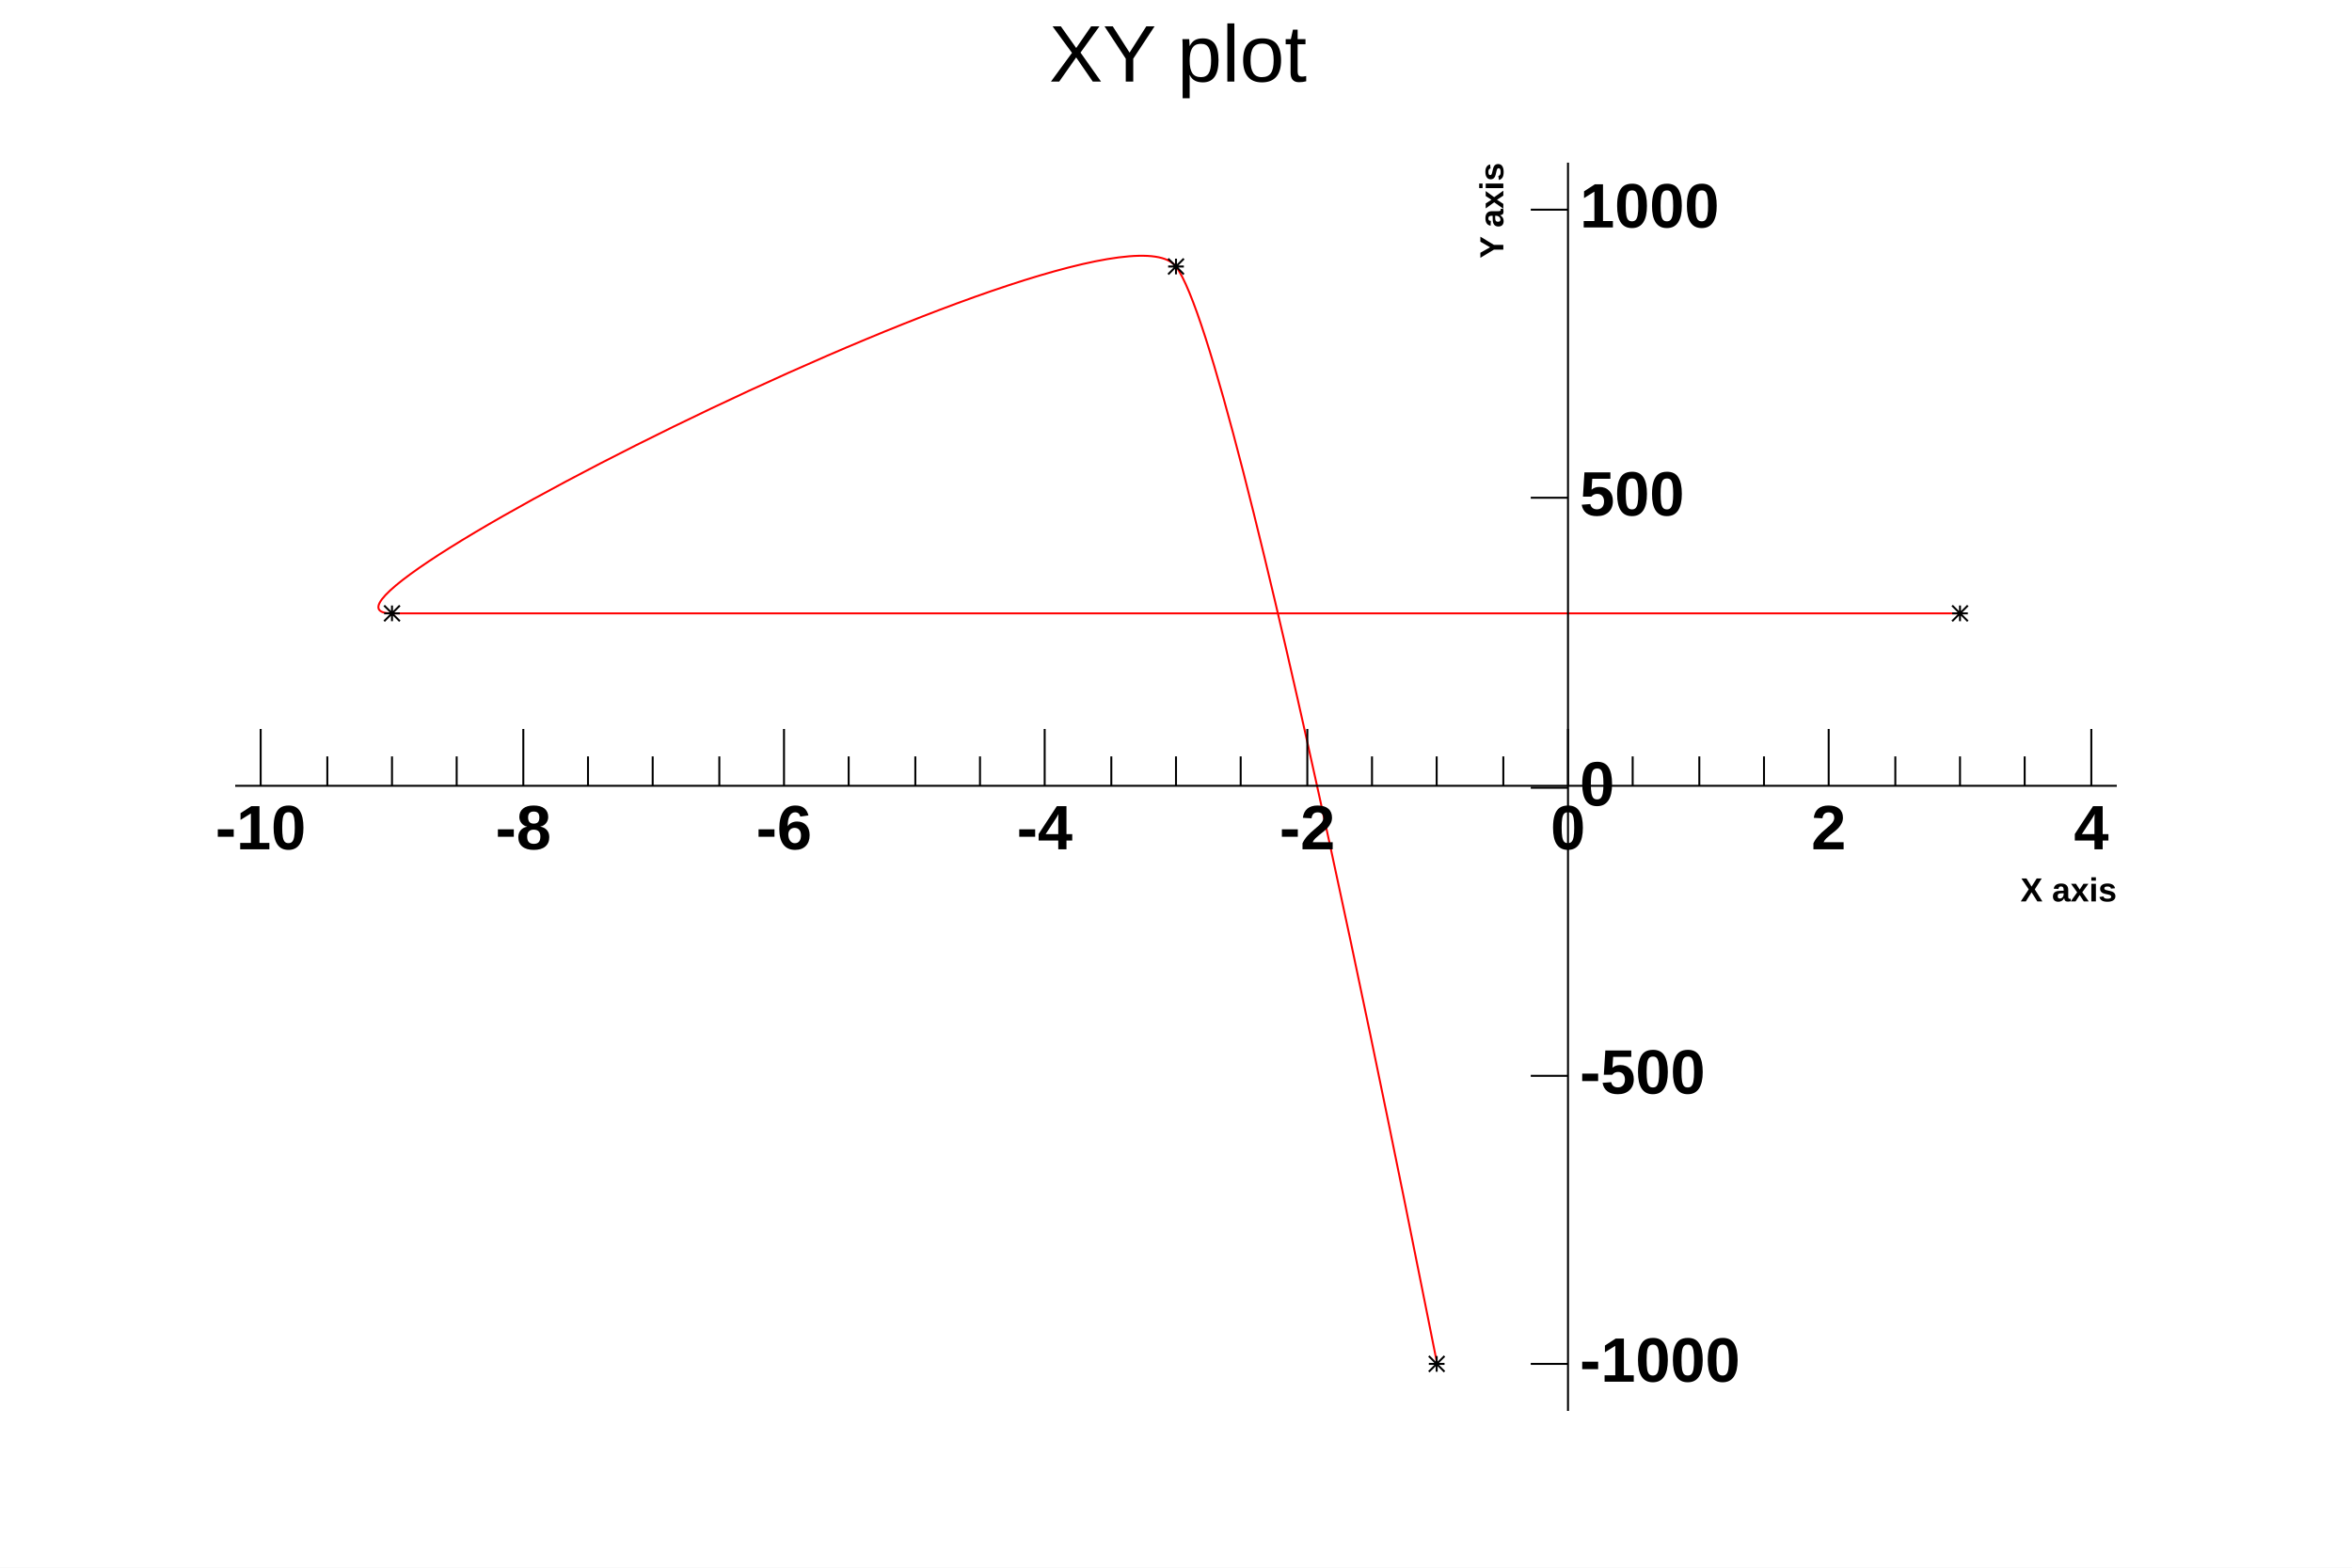
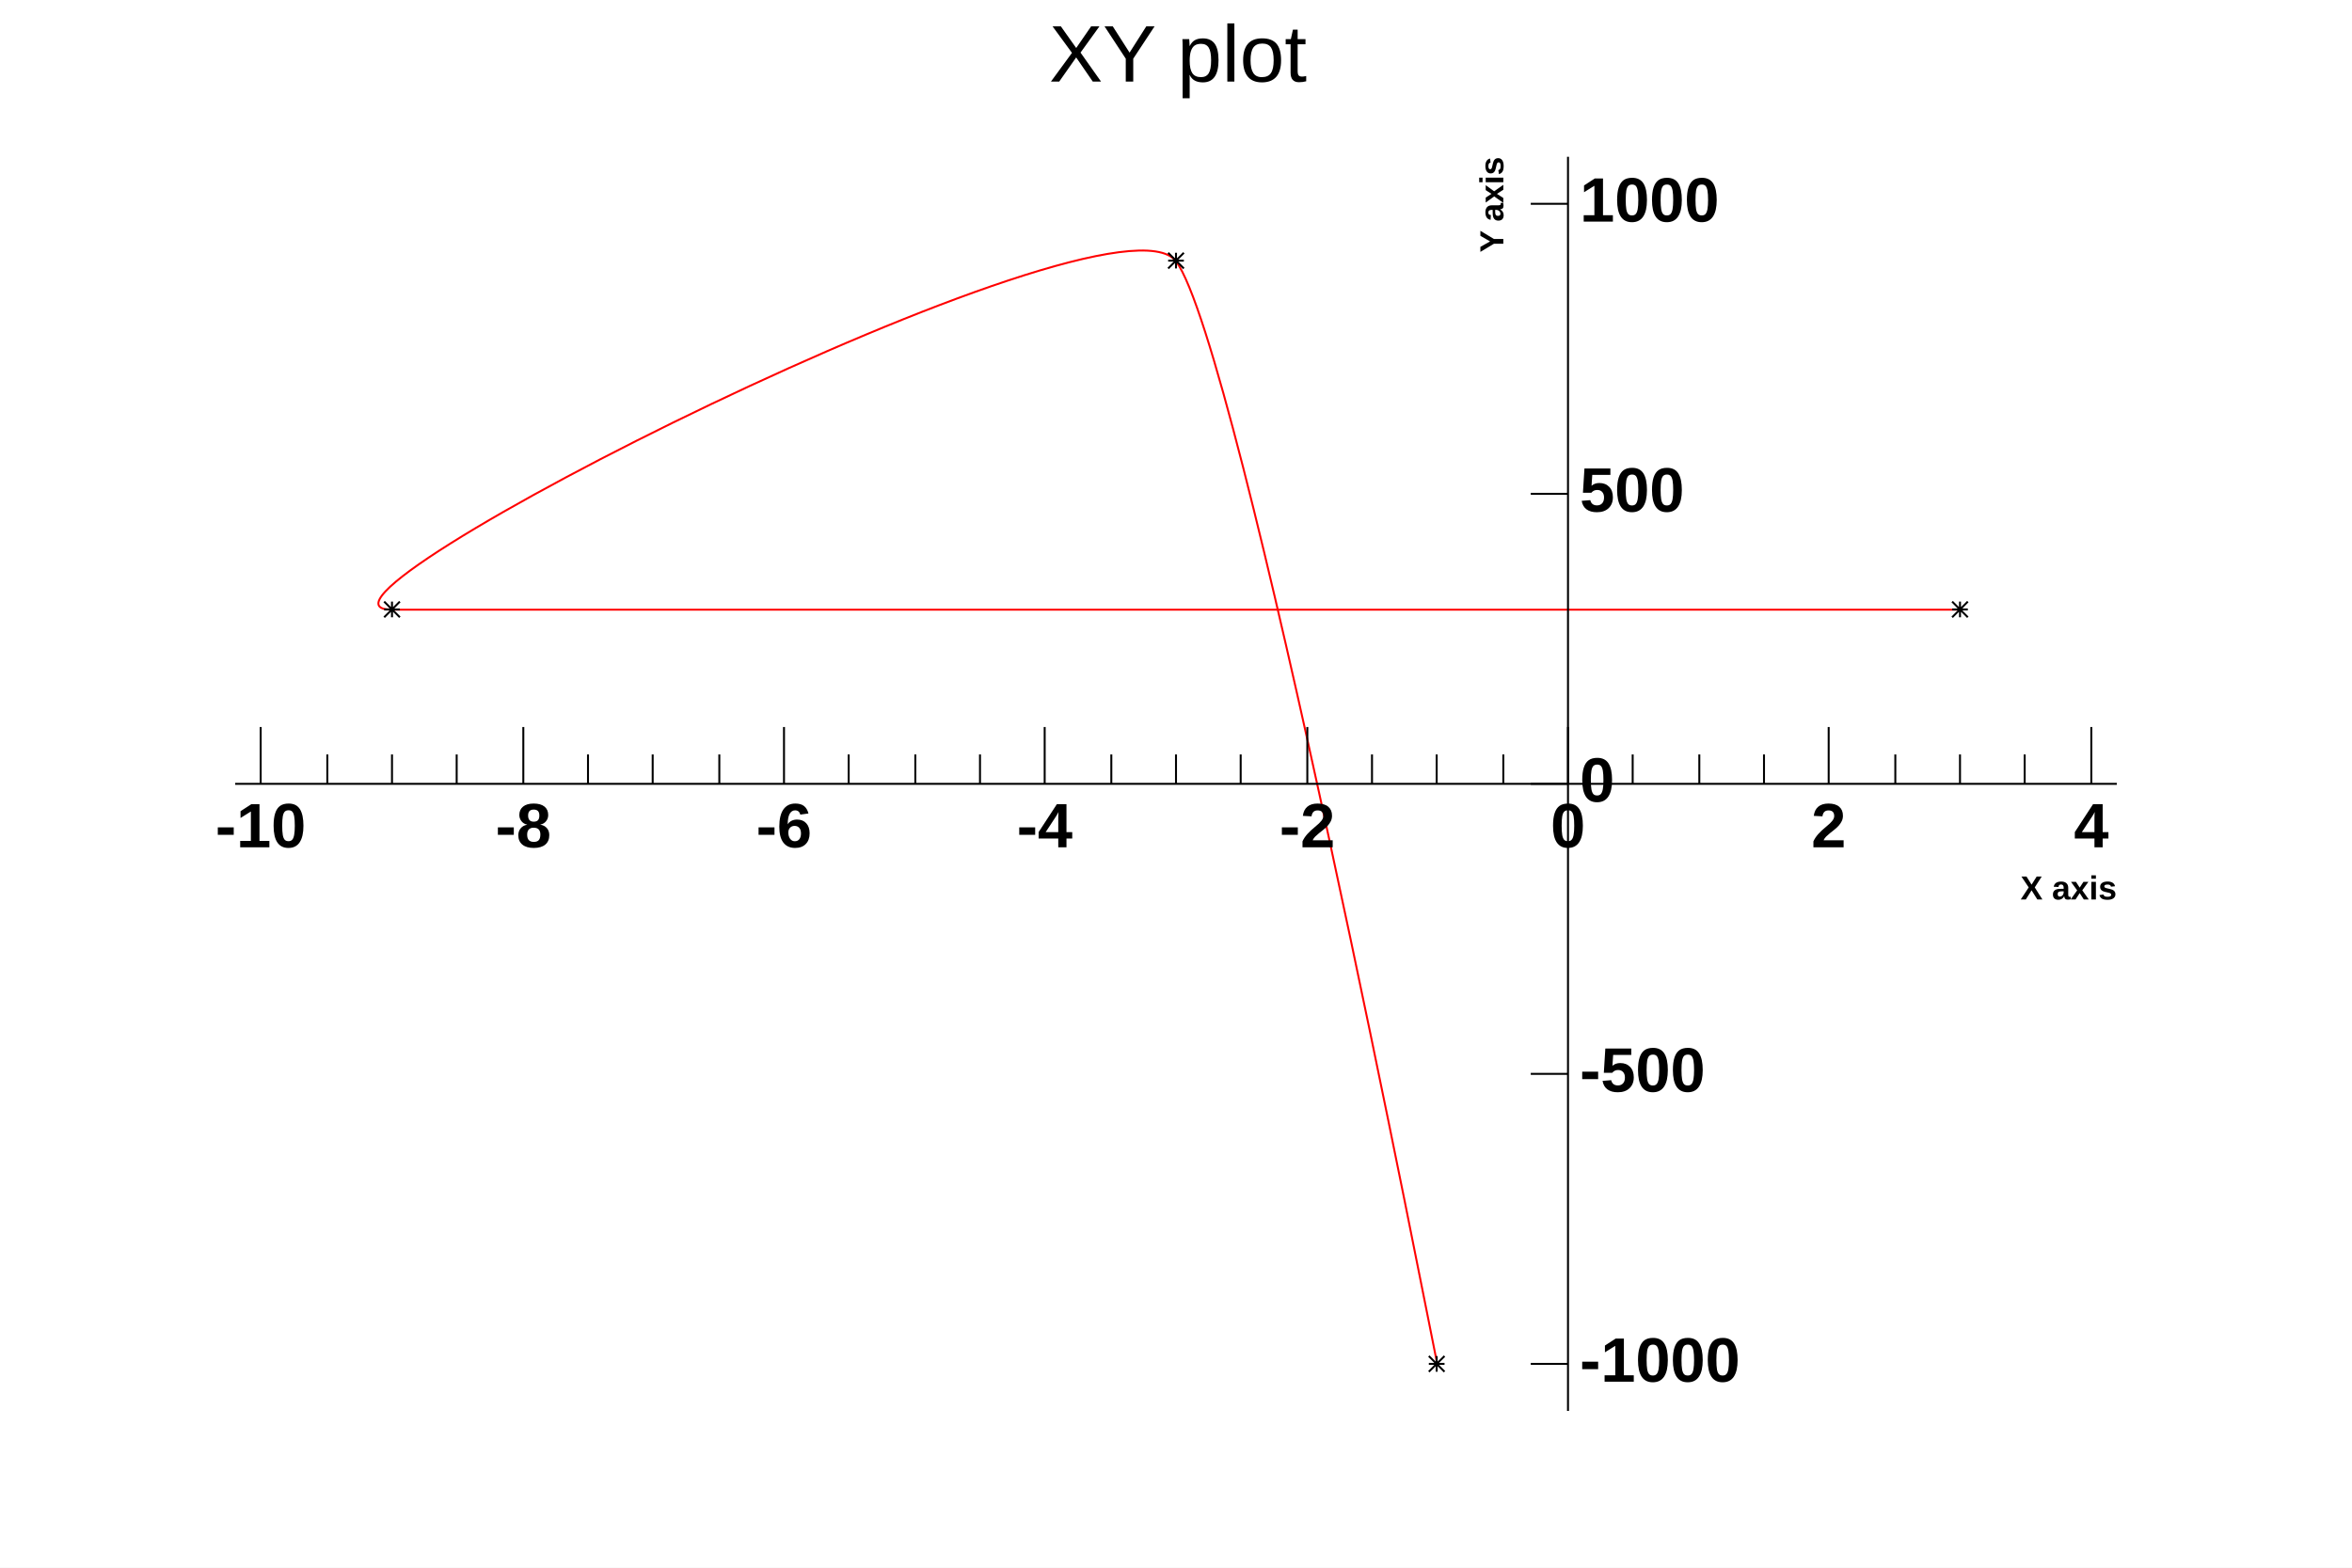
<svg xmlns="http://www.w3.org/2000/svg" viewBox="0 0 1200 800" preserveAspectRatio="none" width="1200" height="800">
  <rect x="0" y="0" width="1200" height="800" style="fill: white;" />
  <g>
    <g transform="translate(120,80)">
      <rect x="0" y="0" width="960" height="640" style="fill: white; stroke: white; stroke-width: 1;" />
      <svg x="0" y="0" overflow="hidden" width="960" height="640" viewBox="0 0 960 640">
        <g objname="Graph" objtype="TGraph">
-           <path d="M613.33,616.41c-1.19,-5.00,-100.86,-517.57,-133.33,-560.37s-466.67,176.96,-400.00,176.96s666.67,0.00,800.00,0.00" style="stroke: rgb(255,0,0); stroke-width: 1; fill: none;" />
-           <path d="M609,612l8,8m0,-8l-8,8m0,-4h8m-4,-4v8M476,52l8,8m0,-8l-8,8m0,-4h8m-4,-4v8M76,229l8,8m0,-8l-8,8m0,-4h8m-4,-4v8M876,229l8,8m0,-8l-8,8m0,-4h8m-4,-4v8" style="stroke: black; fill: none;" />
+           <path d="M613.33,616.30c-1.18,-4.98,-101.05,-520.22,-133.33,-562.96s-466.67,177.78,-400.00,177.78s666.67,0.00,800.00,0.00" style="stroke: rgb(255,0,0); stroke-width: 1; fill: none;" />
+           <path d="M609,612l8,8m0,-8l-8,8m0,-4h8m-4,-4v8M476,49l8,8m0,-8l-8,8m0,-4h8m-4,-4v8M76,227l8,8m0,-8l-8,8m0,-4h8m-4,-4v8M876,227l8,8m0,-8l-8,8m0,-4h8m-4,-4v8" style="stroke: black; fill: none;" />
        </g>
      </svg>
      <g>
        <g transform="translate(0,640)">
          <path d="M13,0v0m34,0v0m33,0v0m33,0v0m34,0v0m33,0v0m33,0v0m34,0v0m33,0v0m33,0v0m34,0v0m33,0v0m33,0v0m34,0v0m33,0v0m33,0v0m34,0v0m33,0v0m33,0v0m34,0v0m33,0v0m33,0v0m34,0v0m33,0v0m33,0v0m34,0v0m33,0v0m33,0v0m34,0v0" style="stroke: white; stroke-width: 1;" />
          <g font-family="Arial" font-size="11" space="preserve" />
        </g>
        <g>
-           <path d="M0,631h0m0,-15h0m0,-14h0m0,-15h0m0,-15h0m0,-15h0m0,-14h0m0,-15h0m0,-15h0m0,-15h0m0,-14h0m0,-15h0m0,-15h0m0,-15h0m0,-14h0m0,-15h0m0,-15h0m0,-15h0m0,-14h0m0,-15h0m0,-15h0m0,-15h0m0,-14h0m0,-15h0m0,-15h0m0,-15h0m0,-14h0m0,-15h0m0,-15h0m0,-14h0m0,-15h0m0,-15h0m0,-15h0m0,-14h0m0,-15h0m0,-15h0m0,-15h0m0,-14h0m0,-15h0m0,-15h0m0,-15h0m0,-14h0m0,-15h0" style="stroke: white; stroke-width: 1;" />
+           <path d="M0,631h0m0,-15h0m0,-15h0m0,-14h0m0,-15h0m0,-15h0m0,-15h0m0,-15h0m0,-14h0m0,-15h0m0,-15h0m0,-15h0m0,-15h0m0,-14h0m0,-15h0m0,-15h0m0,-15h0m0,-15h0m0,-15h0m0,-14h0m0,-15h0m0,-15h0m0,-15h0m0,-15h0m0,-14h0m0,-15h0m0,-15h0m0,-15h0m0,-15h0m0,-15h0m0,-14h0m0,-15h0m0,-15h0m0,-15h0m0,-15h0m0,-14h0m0,-15h0m0,-15h0m0,-15h0m0,-15h0m0,-14h0m0,-15h0m0,-15h0" style="stroke: white; stroke-width: 1;" />
          <g font-family="Arial" font-size="11" space="preserve" />
        </g>
      </g>
      <g>
        <g objname="name" objtype="TLatex" font-family="Arial" font-size="17" space="preserve" font-weight="bold">
-           <text text-anchor="end" x="0" y="0" fill="black" transform="translate(647,3) rotate(270,0,0)">Y axis</text>
+           <text text-anchor="end" x="0" y="0" fill="black" transform="translate(647,0) rotate(270,0,0)">Y axis</text>
        </g>
        <g objname="name" objtype="TLatex" font-family="Arial" font-size="17" space="preserve" font-weight="bold">
-           <text text-anchor="end" x="0" y="0" fill="black" transform="translate(960,380)">X axis</text>
+           <text text-anchor="end" x="0" y="0" fill="black" transform="translate(960,379)">X axis</text>
        </g>
      </g>
    </g>
    <g objname="title" objtype="TPaveText" transform="translate(517,4)" font-family="Arial" font-size="41" space="preserve">
      <path d="M0,0h167v49h-167z" style="fill: none;" />
      <text text-anchor="middle" x="0" y="0" fill="black" transform="translate(84,26)" dominant-baseline="middle" opacity="1">XY plot</text>
    </g>
-     <g objname="name" objtype="TGaxis" transform="translate(800,83)">
-       <line x1="0" y1="637" style="stroke: black; stroke-width: 1;" />
-       <path d="M0,613h-19m19,-147h-19m19,-147h-19m19,-148h-19m19,-147h-19" style="stroke: black; stroke-width: 1;" />
+     <g objname="name" objtype="TGaxis" transform="translate(800,80)">
+       <line x1="0" y1="640" style="stroke: black; stroke-width: 1;" />
+       <path d="M0,616h-19m19,-148h-19m19,-148h-19m19,-148h-19m19,-148h-19" style="stroke: black; stroke-width: 1;" />
      <g font-family="Arial" font-size="32" space="preserve" font-weight="bold">
-         <text fill="black" x="6" y="613" style="text-anchor: start; dominant-baseline: middle;">-1000</text>
-         <text fill="black" x="6" y="466" style="text-anchor: start; dominant-baseline: middle;">-500</text>
-         <text fill="black" x="6" y="319" style="text-anchor: start; dominant-baseline: middle;">0</text>
-         <text fill="black" x="6" y="171" style="text-anchor: start; dominant-baseline: middle;">500</text>
+         <text fill="black" x="6" y="616" style="text-anchor: start; dominant-baseline: middle;">-1000</text>
+         <text fill="black" x="6" y="468" style="text-anchor: start; dominant-baseline: middle;">-500</text>
+         <text fill="black" x="6" y="320" style="text-anchor: start; dominant-baseline: middle;">0</text>
+         <text fill="black" x="6" y="172" style="text-anchor: start; dominant-baseline: middle;">500</text>
        <text fill="black" x="6" y="24" style="text-anchor: start; dominant-baseline: middle;">1000</text>
      </g>
    </g>
-     <g objname="name" objtype="TGaxis" transform="translate(120,401)">
+     <g objname="name" objtype="TGaxis" transform="translate(120,400)">
      <line x1="960" y1="0" style="stroke: black; stroke-width: 1;" />
      <path d="M13,-29v29m34,-15v15m33,-15v15m33,-15v15m34,-29v29m33,-15v15m33,-15v15m34,-15v15m33,-29v29m33,-15v15m34,-15v15m33,-15v15m33,-29v29m34,-15v15m33,-15v15m33,-15v15m34,-29v29m33,-15v15m33,-15v15m34,-15v15m33,-29v29m33,-15v15m34,-15v15m33,-15v15m33,-29v29m34,-15v15m33,-15v15m33,-15v15m34,-29v29" style="stroke: black; stroke-width: 1;" />
      <g font-family="Arial" font-size="32" space="preserve" font-weight="bold">
        <text fill="black" x="13" y="10" dy=".7em" style="text-anchor: middle;">-10</text>
        <text fill="black" x="147" y="10" dy=".7em" style="text-anchor: middle;">-8</text>
        <text fill="black" x="280" y="10" dy=".7em" style="text-anchor: middle;">-6</text>
        <text fill="black" x="413" y="10" dy=".7em" style="text-anchor: middle;">-4</text>
        <text fill="black" x="547" y="10" dy=".7em" style="text-anchor: middle;">-2</text>
        <text fill="black" x="680" y="10" dy=".7em" style="text-anchor: middle;">0</text>
        <text fill="black" x="813" y="10" dy=".7em" style="text-anchor: middle;">2</text>
        <text fill="black" x="947" y="10" dy=".7em" style="text-anchor: middle;">4</text>
      </g>
    </g>
  </g>
</svg>
